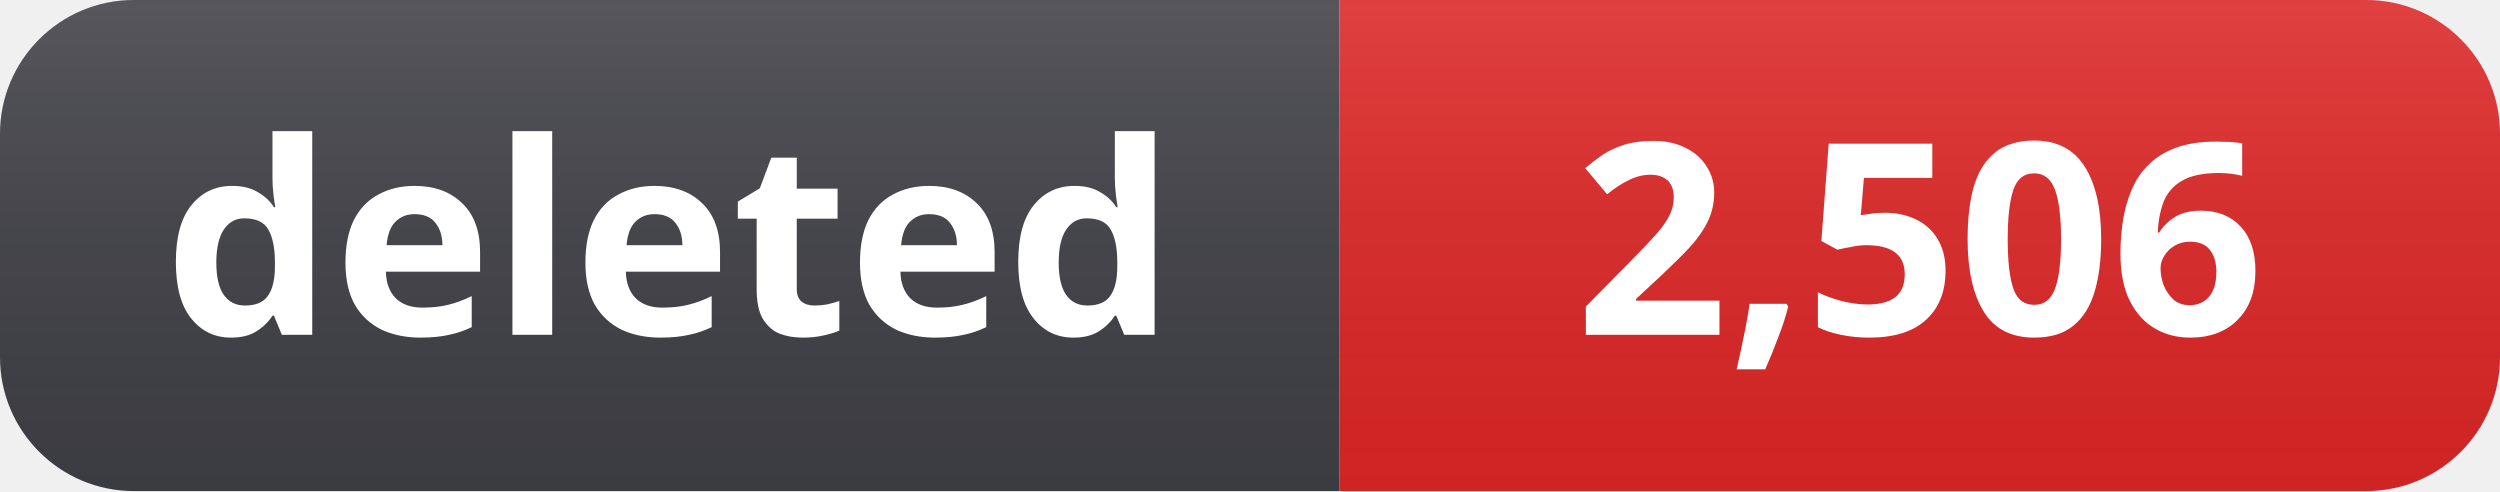
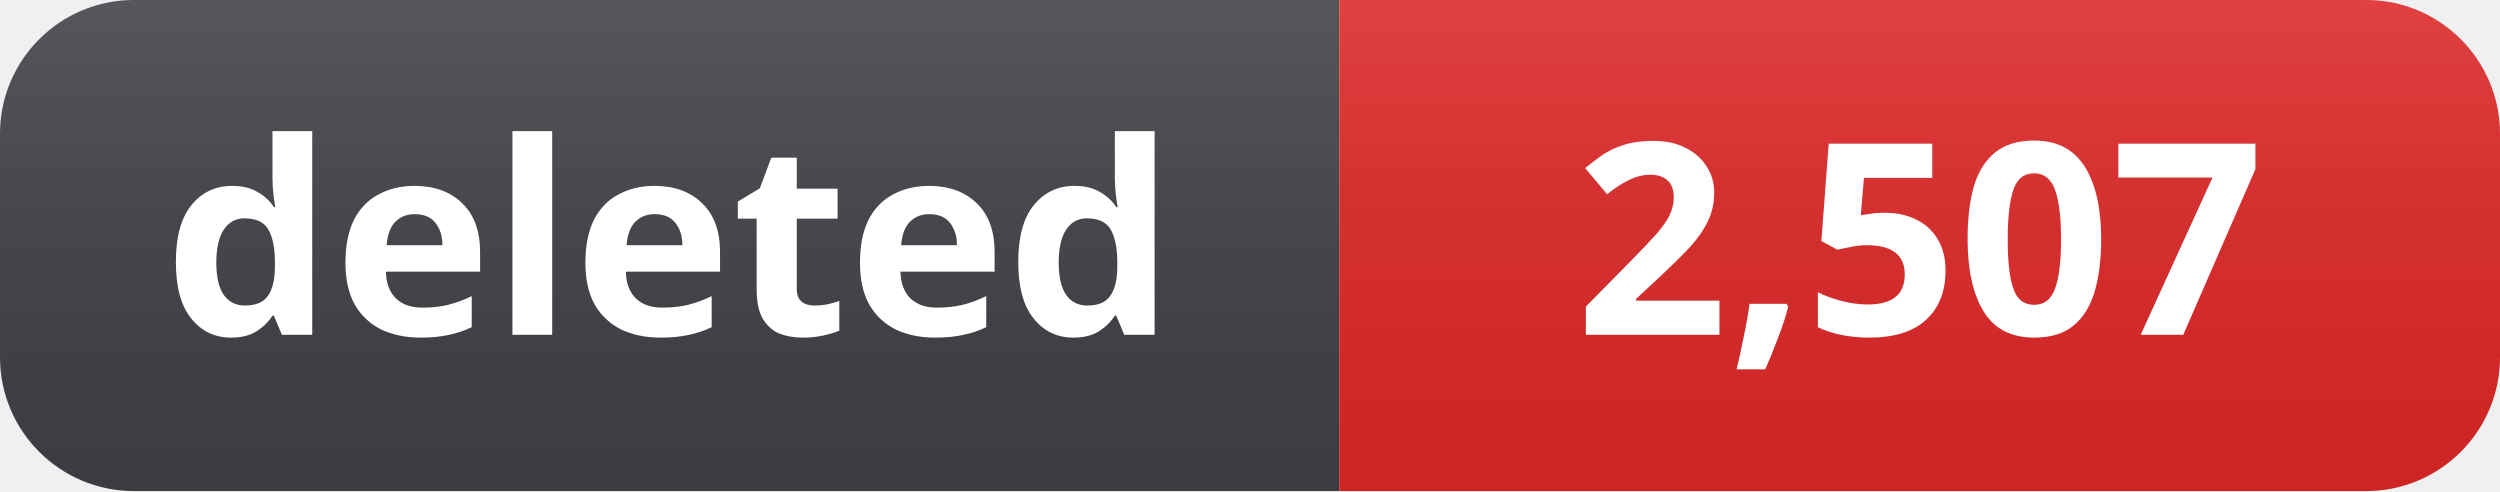
- <svg xmlns="http://www.w3.org/2000/svg" width="112" height="22" role="img" aria-label="deleted: 2,506">
+ <svg xmlns="http://www.w3.org/2000/svg" width="112" height="22" role="img" aria-label="deleted: 2,507">
  <linearGradient id="s" x2="0" y2="100%">
    <stop offset="0" stop-color="#fff" stop-opacity=".12" />
    <stop offset="1" stop-color="#000" stop-opacity=".06" />
  </linearGradient>
  <clipPath id="r">
    <rect width="112" height="22" rx="6" fill="#fff" />
  </clipPath>
  <g clip-path="url(#r)">
    <rect width="60" height="22" fill="#3f3f46" />
    <rect x="60" width="52" height="22" fill="#dc2626" />
    <rect width="112" height="22" fill="url(#s)" />
  </g>
  <g fill="#fff" text-anchor="middle" font-family="Segoe UI, Noto Sans, Helvetica, Arial, sans-serif" font-size="12" font-weight="600">
    <text x="30" y="15">deleted</text>
-     <text x="86" y="15">2,506</text>
+     <text x="86" y="15">2,507</text>
  </g>
</svg>
